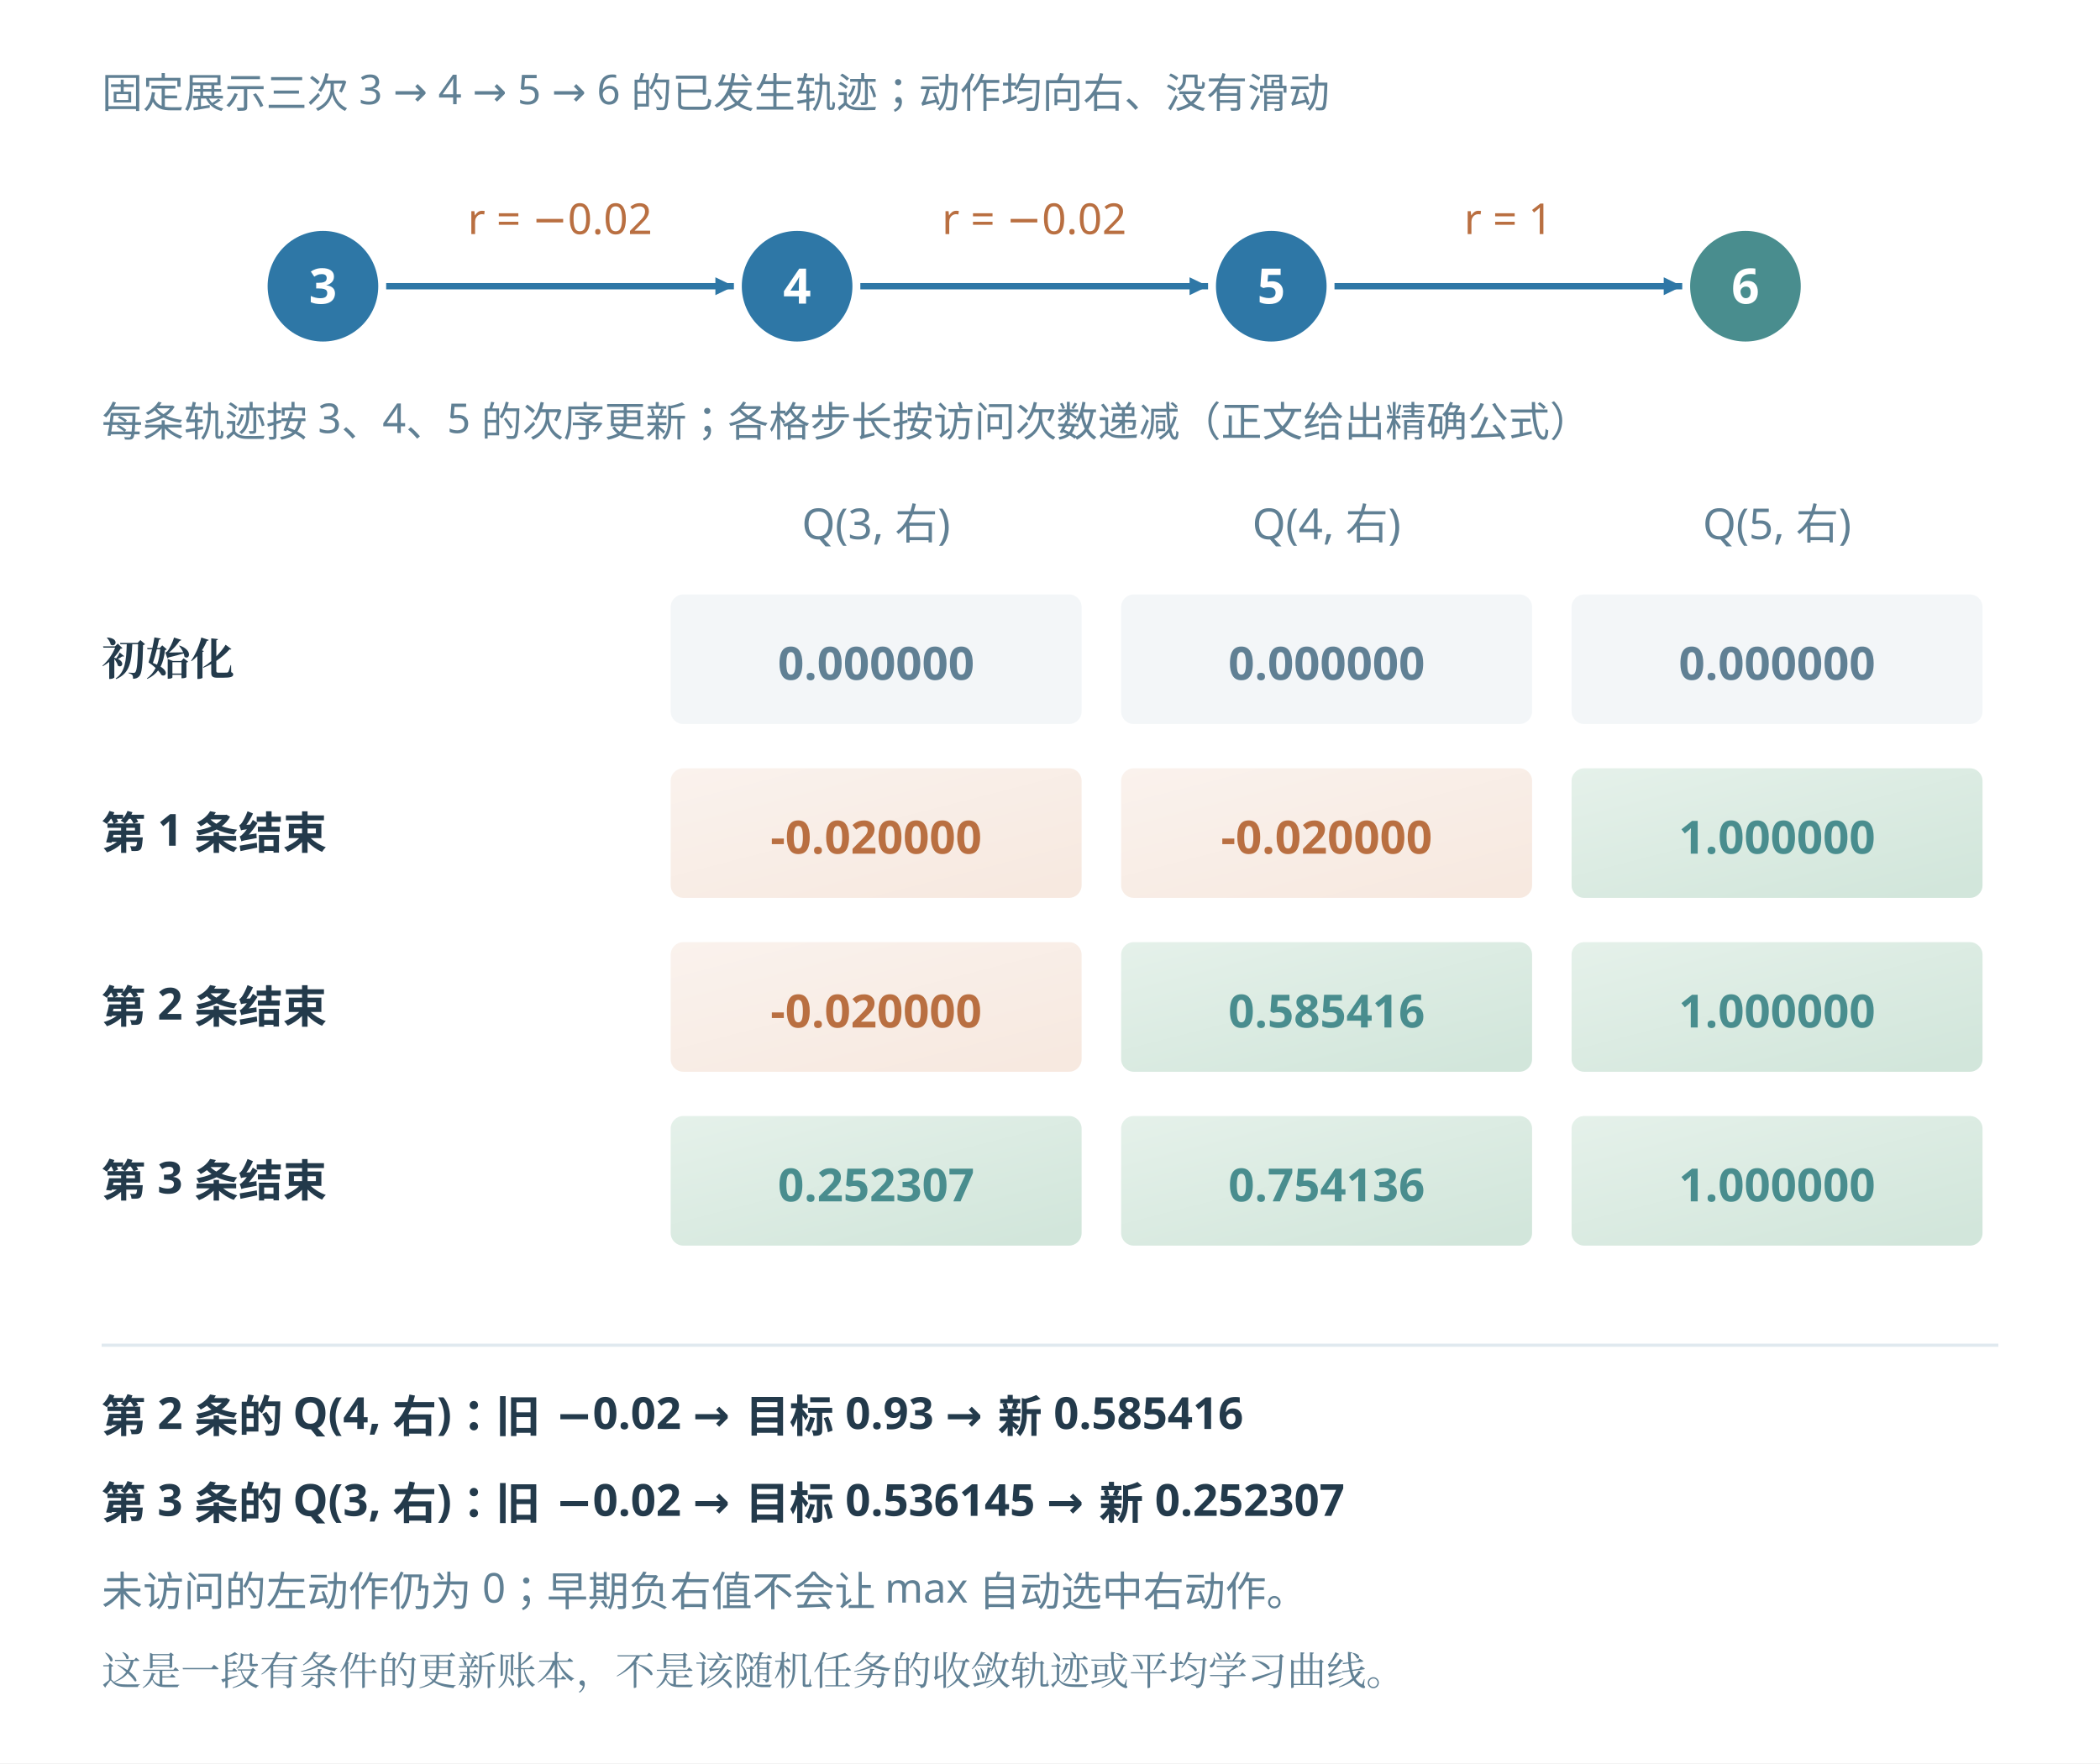
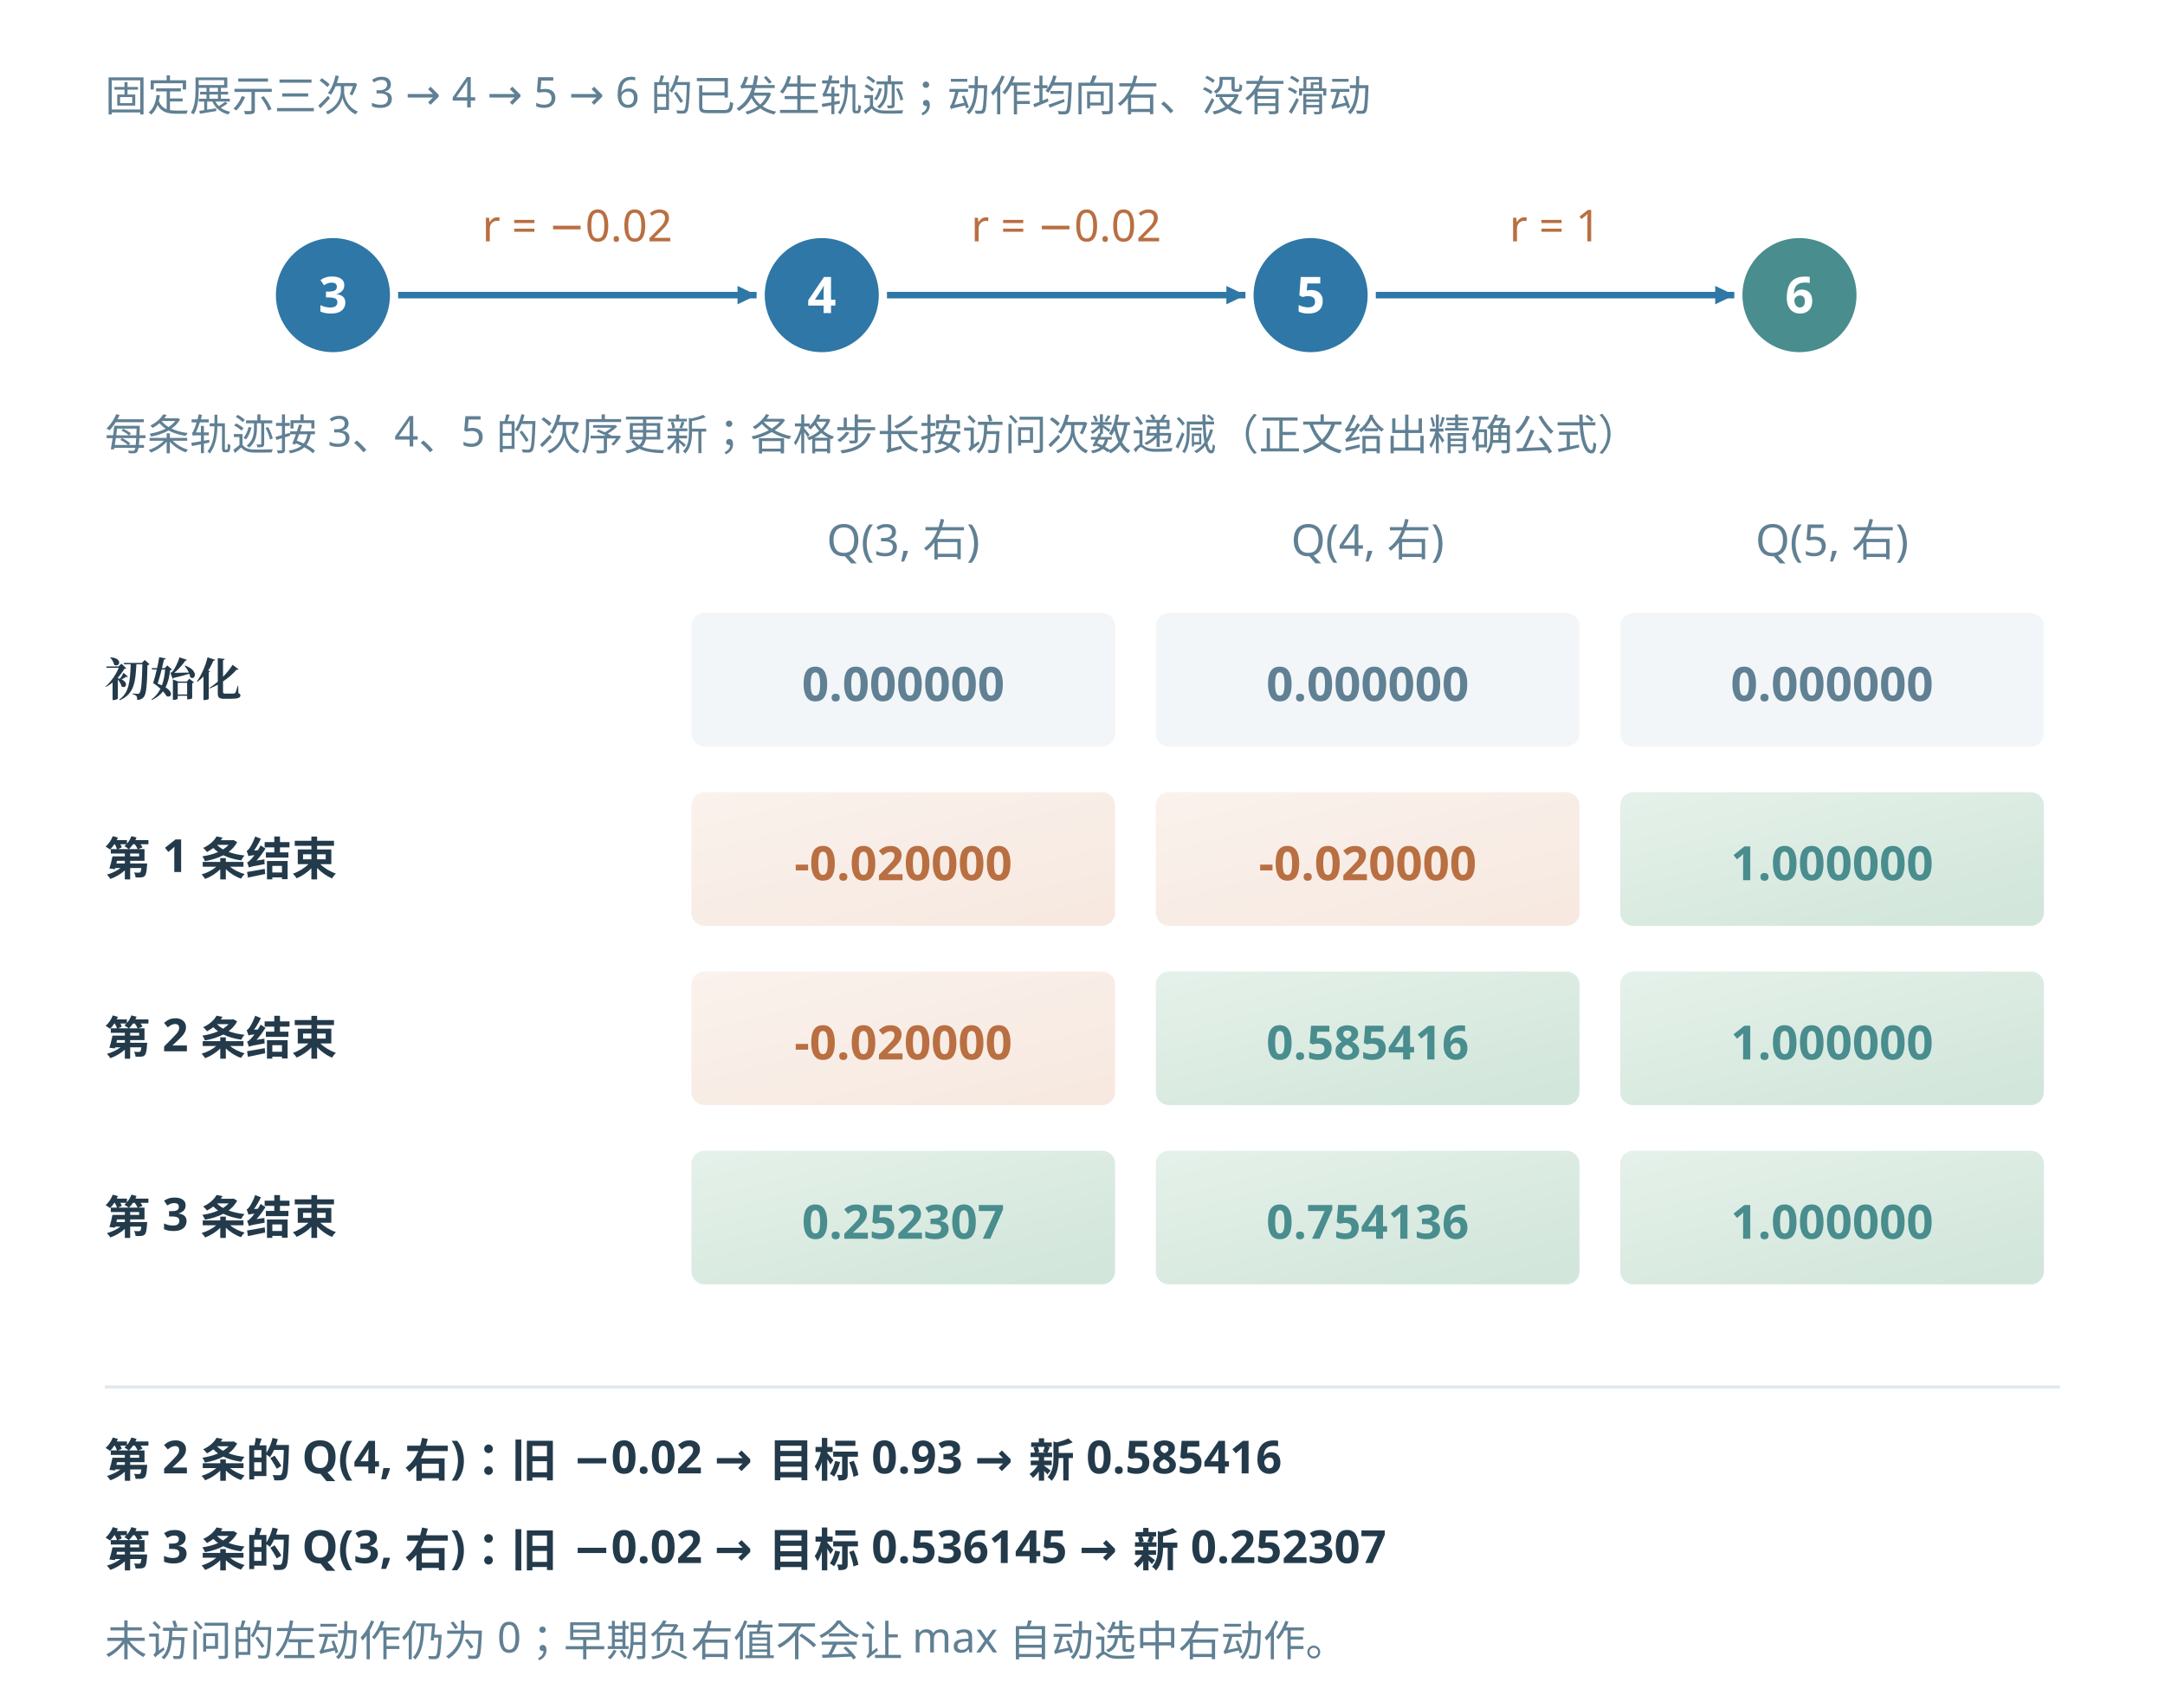
- <svg xmlns="http://www.w3.org/2000/svg" width="1328.64" height="1115.64" viewBox="-24.32 23.912 1328.64 1115.64" role="img" aria-labelledby="plate-title">
+ <svg xmlns="http://www.w3.org/2000/svg" width="1328.64" height="1047.688" viewBox="-24.32 23.912 1328.64 1047.688" role="img" aria-labelledby="plate-title">
  <defs>
    <linearGradient id="edition-wash-1" x1="0%" y1="0%" x2="82%" y2="100%">
      <stop offset="0%" stop-color="#faf2ed" />
      <stop offset="100%" stop-color="#f7e9e0" />
    </linearGradient>
    <linearGradient id="edition-wash-2" x1="0%" y1="0%" x2="82%" y2="100%">
      <stop offset="0%" stop-color="#e5f1ea" />
      <stop offset="100%" stop-color="#d2e6db" />
    </linearGradient>
  </defs>
  <rect id="edition-paper" x="-24.32" y="23.912" width="1328.64" height="1115.64" fill="#ffffff" />
  <svg id="edition-view" x="0" y="48.232" width="1280" height="1067" viewBox="0 48.232 1280 1067.004" overflow="hidden">
    <rect id="offline-white-background" x="0" y="48.232" width="1280" height="1067.003" fill="#ffffff" />
    <rect width="1280" height="1130" fill="#ffffff" />
    <g font-family="Microsoft YaHei, sans-serif">
      <text x="40" y="92" fill="#608094" font-size="26" text-anchor="start" font-weight="400">固定展示三次 3 → 4 → 5 → 6 的已发生轨迹；动作均向右、没有滑动</text>
      <line x1="220" y1="205" x2="440" y2="205" stroke="#2e77a6" stroke-width="4" />
      <polygon points="440,205 428.294,210.655 428.294,199.345" fill="#2e77a6" />
      <text x="330" y="172" fill="#b96f41" font-size="27" text-anchor="middle" font-weight="400">r = −0.02</text>
      <circle cx="180" cy="205" r="35" fill="#2e77a6" />
      <text x="180" y="216" fill="#ffffff" font-size="31" text-anchor="middle" font-weight="700">3</text>
      <line x1="520" y1="205" x2="740" y2="205" stroke="#2e77a6" stroke-width="4" />
      <polygon points="740,205 728.294,210.655 728.294,199.345" fill="#2e77a6" />
      <text x="630" y="172" fill="#b96f41" font-size="27" text-anchor="middle" font-weight="400">r = −0.02</text>
      <circle cx="480" cy="205" r="35" fill="#2e77a6" />
      <text x="480" y="216" fill="#ffffff" font-size="31" text-anchor="middle" font-weight="700">4</text>
      <line x1="820" y1="205" x2="1040" y2="205" stroke="#2e77a6" stroke-width="4" />
      <polygon points="1040,205 1028.294,210.655 1028.294,199.345" fill="#2e77a6" />
      <text x="930" y="172" fill="#b96f41" font-size="27" text-anchor="middle" font-weight="400">r = 1</text>
      <circle cx="780" cy="205" r="35" fill="#2e77a6" />
      <text x="780" y="216" fill="#ffffff" font-size="31" text-anchor="middle" font-weight="700">5</text>
      <circle cx="1080" cy="205" r="35" fill="#498d8e" />
      <text x="1080" y="216" fill="#ffffff" font-size="31" text-anchor="middle" font-weight="700">6</text>
      <text x="40" y="300" fill="#608094" font-size="26" text-anchor="start" font-weight="400">每条轨迹按 3、4、5 的次序更新；各格步长按访问次数递减（正文给出精确公式）</text>
      <text x="530" y="365" fill="#608094" font-size="27" text-anchor="middle" font-weight="400">Q(3, 右)</text>
      <text x="815" y="365" fill="#608094" font-size="27" text-anchor="middle" font-weight="400">Q(4, 右)</text>
      <text x="1100" y="365" fill="#608094" font-size="27" text-anchor="middle" font-weight="400">Q(5, 右)</text>
      <text x="40" y="451" fill="#233a4b" font-size="28" text-anchor="start" font-weight="700" font-family="SimSun, Noto Serif CJK SC, STSong, Microsoft YaHei, serif">初始化</text>
      <rect x="400" y="400" width="260" height="82" fill="#f3f6f8" rx="8" />
      <text x="530" y="454" fill="#608094" font-size="29" text-anchor="middle" font-weight="700">0.000000</text>
      <rect x="685" y="400" width="260" height="82" fill="#f3f6f8" rx="8" />
      <text x="815" y="454" fill="#608094" font-size="29" text-anchor="middle" font-weight="700">0.000000</text>
      <rect x="970" y="400" width="260" height="82" fill="#f3f6f8" rx="8" />
      <text x="1100" y="454" fill="#608094" font-size="29" text-anchor="middle" font-weight="700">0.000000</text>
      <text x="40" y="561" fill="#233a4b" font-size="28" text-anchor="start" font-weight="700">第 1 条结束</text>
      <rect x="400" y="510" width="260" height="82" fill="url(#edition-wash-1)" rx="8" />
      <text x="530" y="564" fill="#b96f41" font-size="29" text-anchor="middle" font-weight="700">-0.020000</text>
      <rect x="685" y="510" width="260" height="82" fill="url(#edition-wash-1)" rx="8" />
      <text x="815" y="564" fill="#b96f41" font-size="29" text-anchor="middle" font-weight="700">-0.020000</text>
      <rect x="970" y="510" width="260" height="82" fill="url(#edition-wash-2)" rx="8" />
      <text x="1100" y="564" fill="#498d8e" font-size="29" text-anchor="middle" font-weight="700">1.000000</text>
      <text x="40" y="671" fill="#233a4b" font-size="28" text-anchor="start" font-weight="700">第 2 条结束</text>
      <rect x="400" y="620" width="260" height="82" fill="url(#edition-wash-1)" rx="8" />
      <text x="530" y="674" fill="#b96f41" font-size="29" text-anchor="middle" font-weight="700">-0.020000</text>
      <rect x="685" y="620" width="260" height="82" fill="url(#edition-wash-2)" rx="8" />
      <text x="815" y="674" fill="#498d8e" font-size="29" text-anchor="middle" font-weight="700">0.585416</text>
      <rect x="970" y="620" width="260" height="82" fill="url(#edition-wash-2)" rx="8" />
      <text x="1100" y="674" fill="#498d8e" font-size="29" text-anchor="middle" font-weight="700">1.000000</text>
      <text x="40" y="781" fill="#233a4b" font-size="28" text-anchor="start" font-weight="700">第 3 条结束</text>
      <rect x="400" y="730" width="260" height="82" fill="url(#edition-wash-2)" rx="8" />
      <text x="530" y="784" fill="#498d8e" font-size="29" text-anchor="middle" font-weight="700">0.252307</text>
      <rect x="685" y="730" width="260" height="82" fill="url(#edition-wash-2)" rx="8" />
      <text x="815" y="784" fill="#498d8e" font-size="29" text-anchor="middle" font-weight="700">0.754136</text>
      <rect x="970" y="730" width="260" height="82" fill="url(#edition-wash-2)" rx="8" />
      <text x="1100" y="784" fill="#498d8e" font-size="29" text-anchor="middle" font-weight="700">1.000000</text>
      <line x1="40" y1="875" x2="1240" y2="875" stroke="#e0e9ef" stroke-width="2" />
      <text x="40" y="930" fill="#233a4b" font-size="28" text-anchor="start" font-weight="700">第 2 条的 Q(4, 右)：旧 −0.02 → 目标 0.93 → 新 0.585416</text>
      <text x="40" y="985" fill="#233a4b" font-size="28" text-anchor="start" font-weight="700">第 3 条的 Q(3, 右)：旧 −0.02 → 目标 0.536145 → 新 0.252307</text>
      <text x="40" y="1040" fill="#608094" font-size="26" text-anchor="start" font-weight="400">未访问的左动作仍为 0；早期负右值不会让 max 自动选中右动作。</text>
-       <text x="40" y="1090" fill="#608094" font-size="25" text-anchor="start" font-weight="400" font-family="SimSun, Noto Serif CJK SC, STSong, Microsoft YaHei, serif">这是一段有条件的更新账本，不是该随机任务的收敛轨迹或平均学习曲线。</text>
    </g>
  </svg>
</svg>
